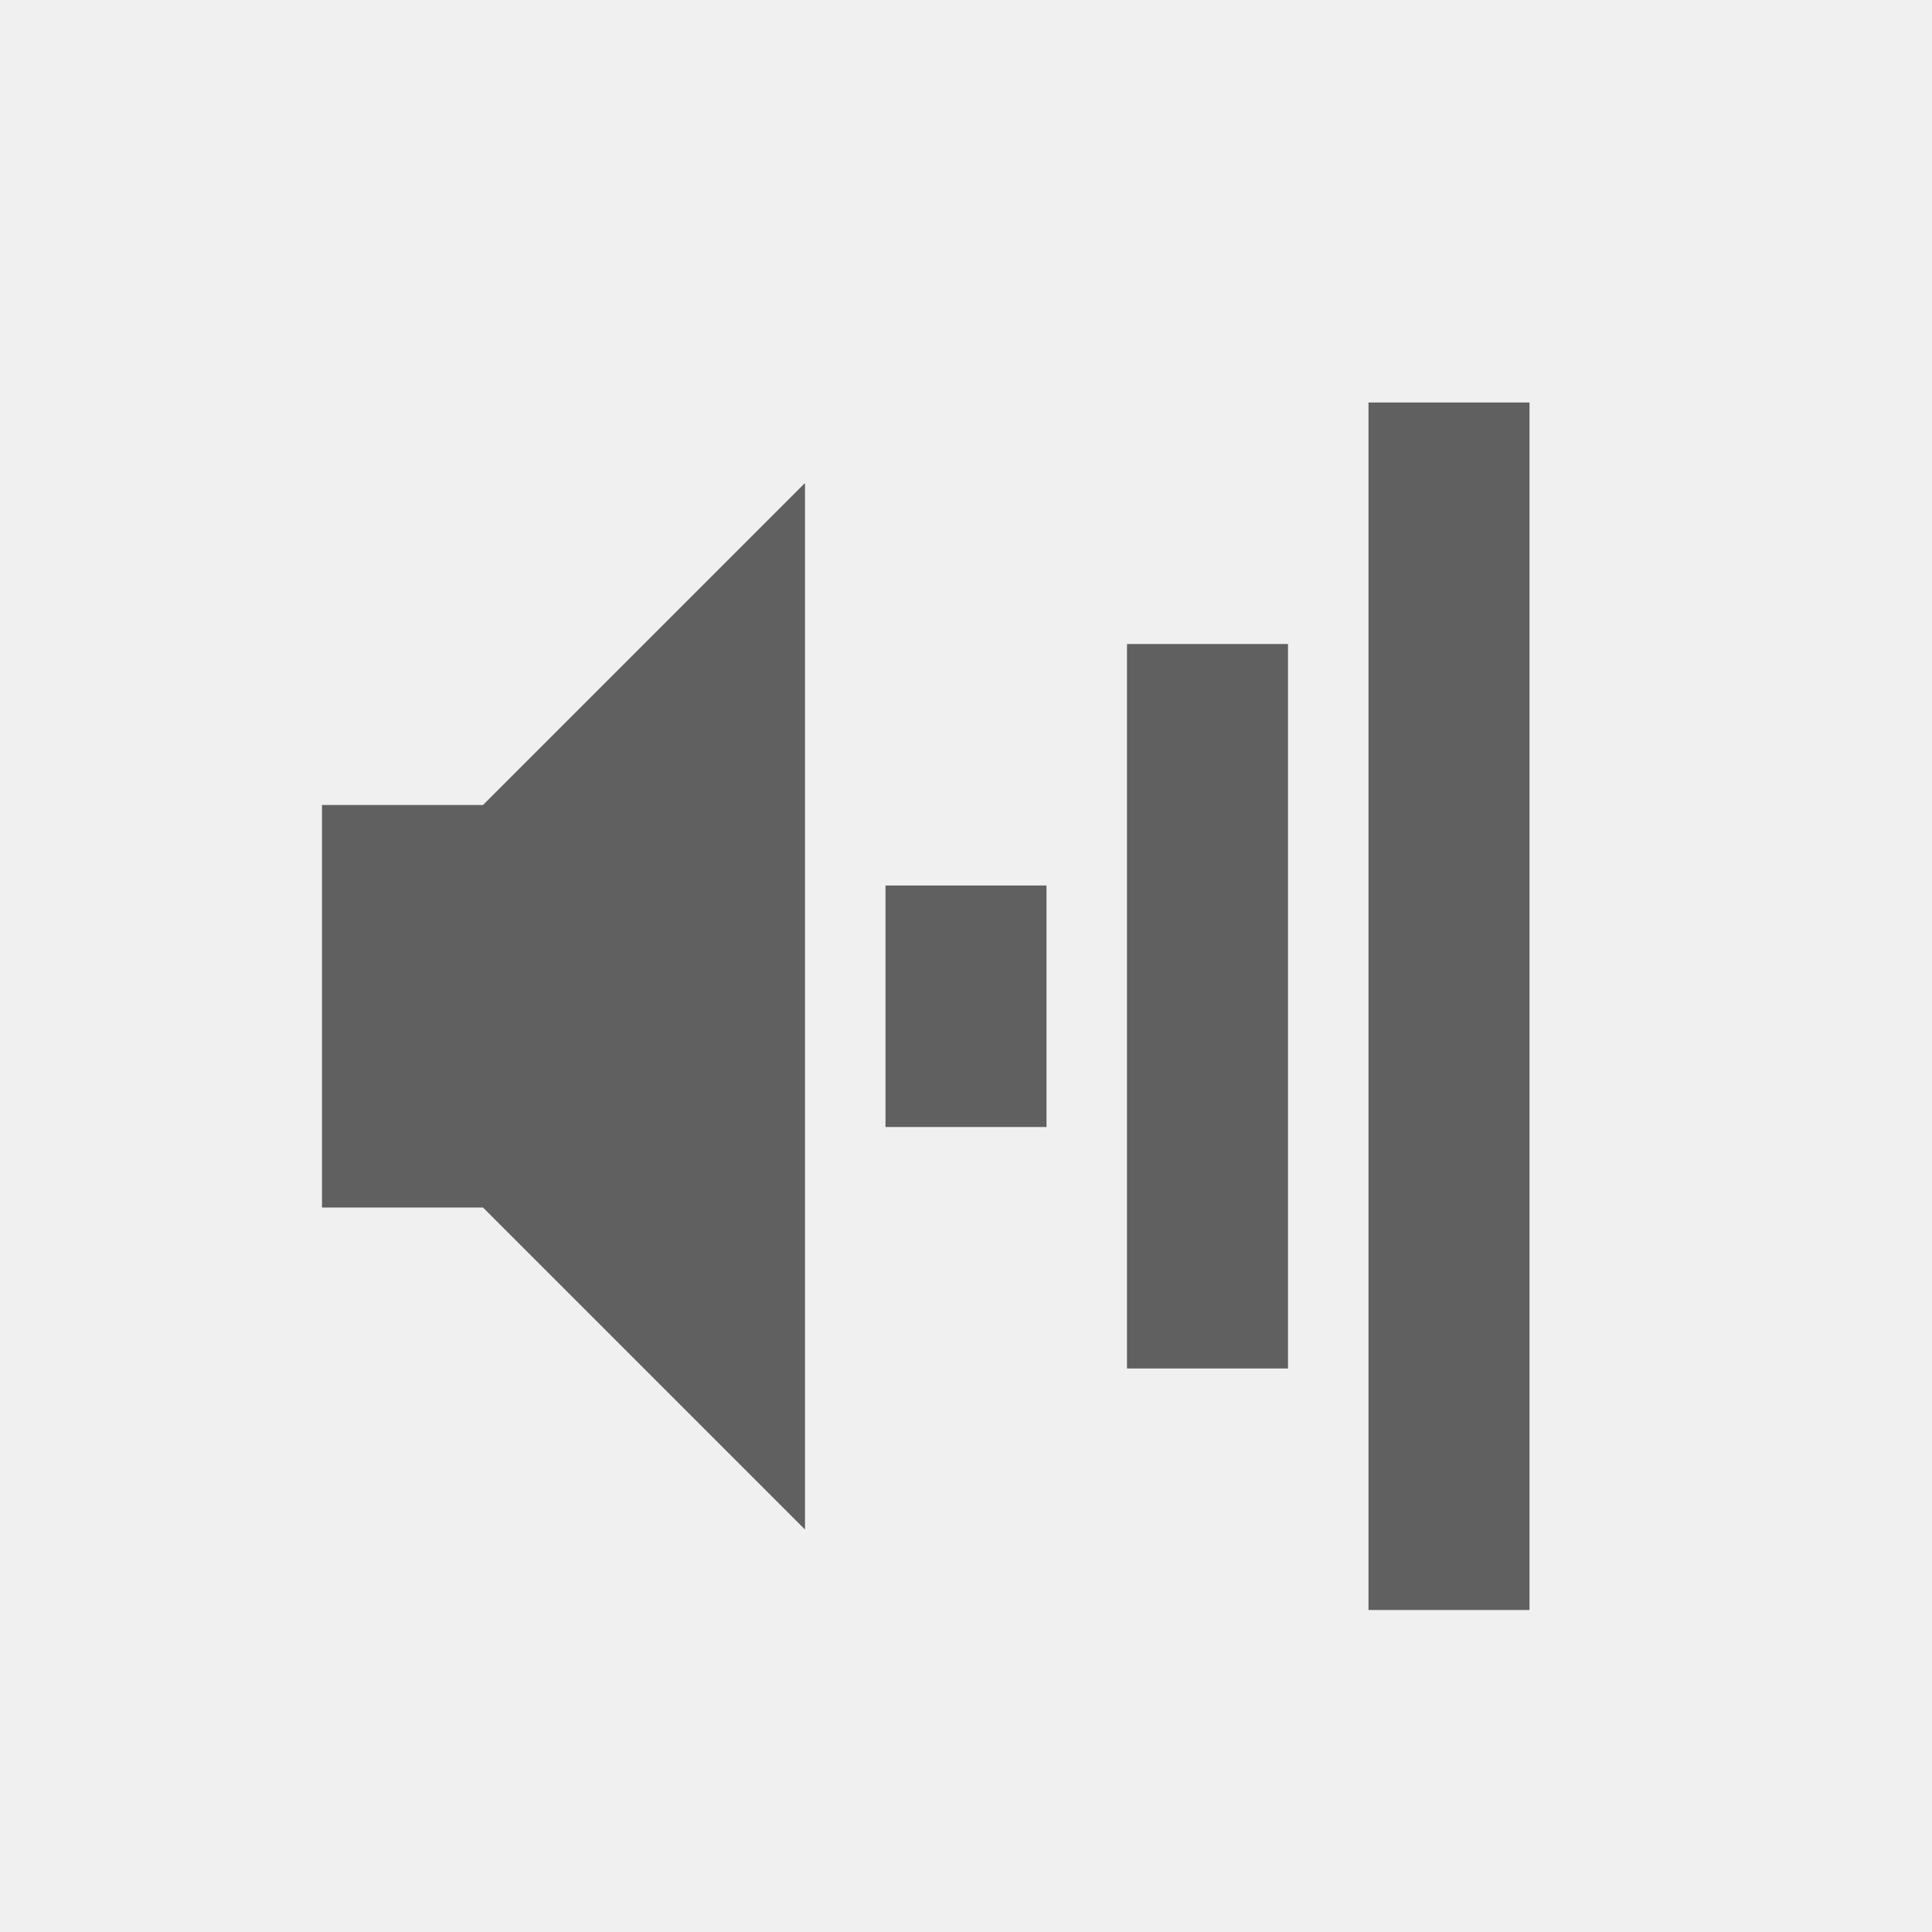
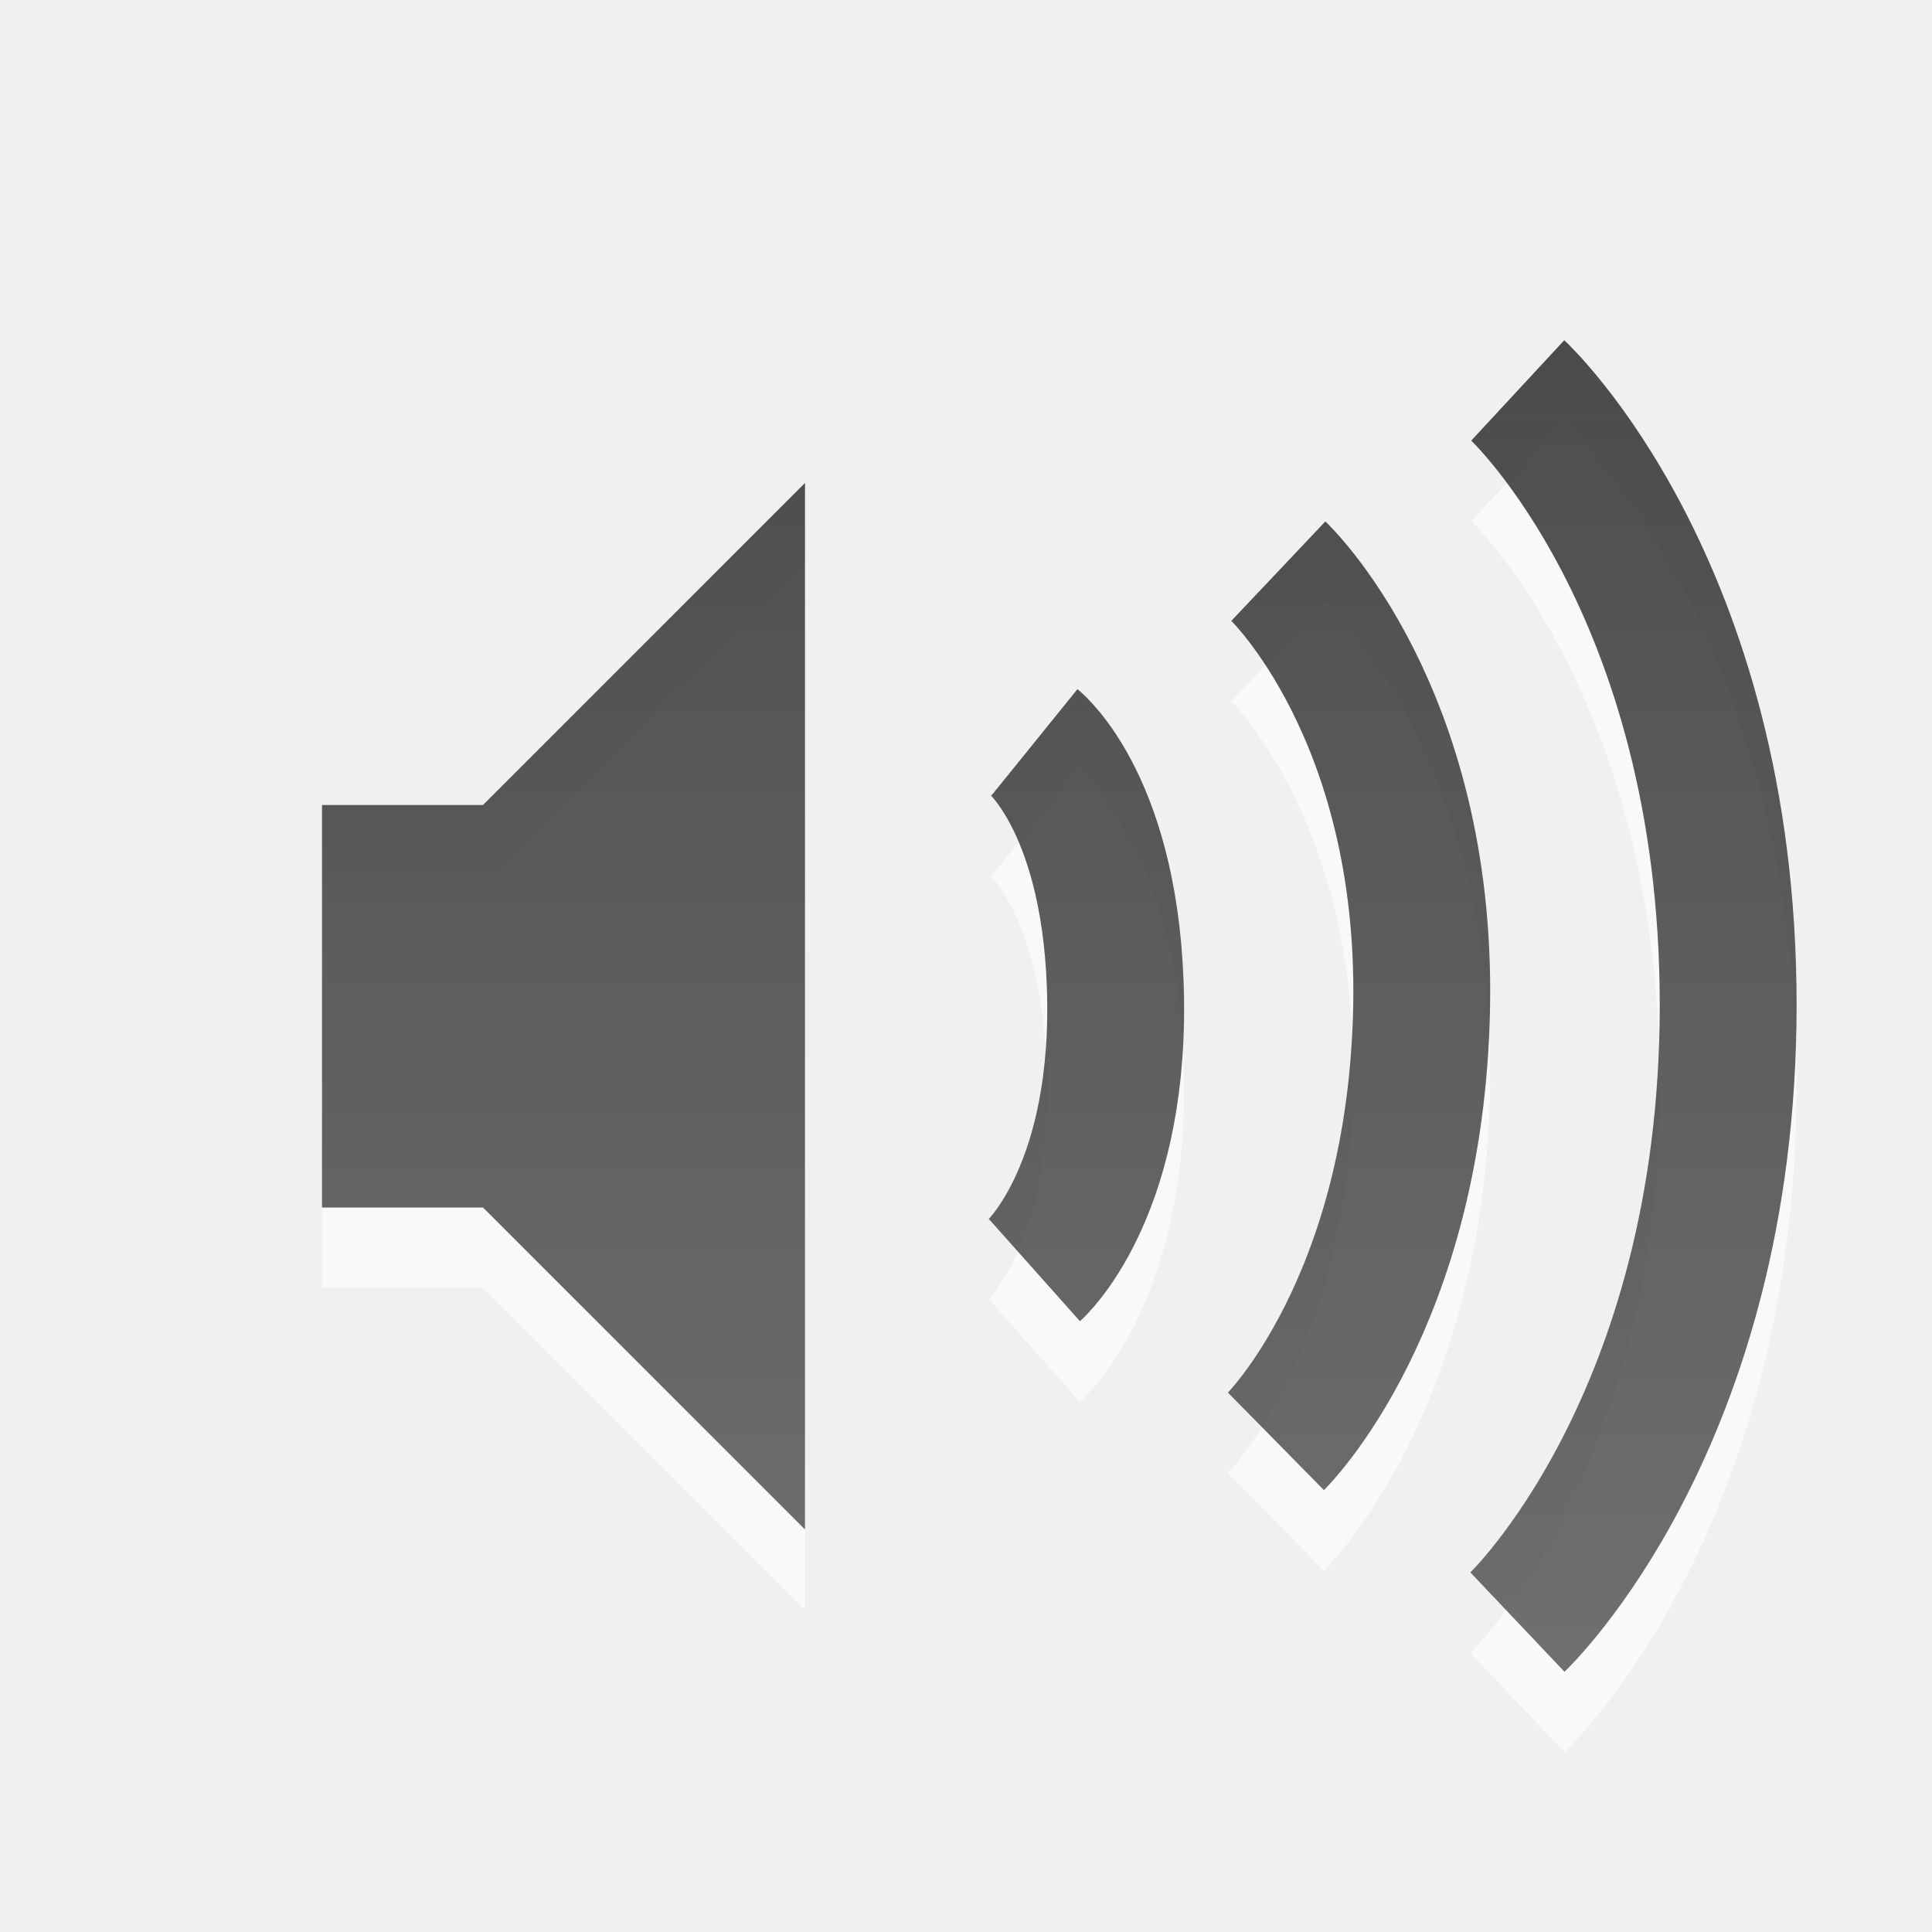
- <svg xmlns="http://www.w3.org/2000/svg" version="1.0" width="24" height="24" id="svg2">
-   <defs id="defs4" />
-   <rect width="2" height="15" rx="0" ry="0" x="17" y="5" id="rect2384" style="fill:#606060;fill-opacity:1;fill-rule:nonzero;stroke:none;stroke-width:2;marker:none;visibility:visible;display:inline;overflow:visible;enable-background:accumulate" />
-   <rect width="2" height="9" rx="0" ry="0" x="14" y="8" id="rect3158" style="fill:#606060;fill-opacity:1;fill-rule:nonzero;stroke:none;stroke-width:2;marker:none;visibility:visible;display:inline;overflow:visible;enable-background:accumulate" />
-   <rect width="2" height="3" rx="0" ry="0" x="11" y="11" id="rect3162" style="fill:#606060;fill-opacity:1;fill-rule:nonzero;stroke:none;stroke-width:2;marker:none;visibility:visible;display:inline;overflow:visible;enable-background:accumulate" />
-   <path d="m 4,10 0,5 2,0 4,4 0,-13 -4,4 -2,0 z" id="path2387" style="fill:#606060;fill-opacity:1;fill-rule:evenodd;stroke:none" />
+ <svg xmlns="http://www.w3.org/2000/svg" xmlns:xlink="http://www.w3.org/1999/xlink" version="1.1" width="24" height="24" id="svg4431">
+   <defs id="defs4433">
+     <linearGradient x1="50.926" y1="11.648" x2="73.987" y2="11.648" id="linearGradient4364" xlink:href="#linearGradient3587-6-5" gradientUnits="userSpaceOnUse" gradientTransform="matrix(0,0.7805424,-0.7617909,0,30.87368,-28.74963)" />
+     <linearGradient id="linearGradient3587-6-5">
+       <stop id="stop3589-9-2" style="stop-color:#000000;stop-opacity:1" offset="0" />
+       <stop id="stop3591-7-4" style="stop-color:#363636;stop-opacity:1" offset="1" />
+     </linearGradient>
+     <linearGradient x1="9" y1="3" x2="9" y2="21" id="linearGradient2847" xlink:href="#linearGradient3587-6-5" gradientUnits="userSpaceOnUse" gradientTransform="translate(0,8)" />
+   </defs>
+   <g transform="translate(0,-8)" id="layer1">
+     <path d="m 18.854,13.85 c 0,0 2.614,2.423 2.614,7.635 C 21.468,26.671 18.85,29.15 18.85,29.15 M 15.88,16.095 c 0,0 1.845,1.745 1.78,5.405 C 17.593,25.19 15.85,26.905 15.85,26.905 m -3,-8.683 c 0,0 0.983,0.795 1.009,3.231 C 13.883,23.858 12.85,24.778 12.85,24.778" id="path3209-0" style="opacity:0.6;color:#000000;fill:none;stroke:#ffffff;stroke-width:1.7;stroke-linecap:butt;stroke-linejoin:miter;stroke-miterlimit:4;stroke-opacity:1;stroke-dasharray:none;stroke-dashoffset:0;marker:none;visibility:visible;display:inline;overflow:visible;enable-background:accumulate" />
+     <path d="m 4,19 0,5 2,0 4,4 0,-13 -4,4 -2,0 z" id="path2387-4" style="opacity:0.6;fill:#ffffff;fill-opacity:1;fill-rule:evenodd;stroke:none" />
+     <path d="m 4,18 0,5 2,0 4,4 0,-13 -4,4 -2,0 z" id="path2387" style="opacity:0.7;fill:url(#linearGradient2847);fill-opacity:1;fill-rule:evenodd;stroke:none" />
+     <path d="m 18.854,12.85 c 0,0 2.614,2.423 2.614,7.635 C 21.468,25.671 18.85,28.15 18.85,28.15 M 15.88,15.095 c 0,0 1.845,1.745 1.78,5.405 C 17.593,24.19 15.85,25.905 15.85,25.905 m -3,-8.683 c 0,0 0.983,0.795 1.009,3.231 C 13.883,22.858 12.85,23.778 12.85,23.778" id="path3209" style="opacity:0.7;color:#000000;fill:none;stroke:url(#linearGradient4364);stroke-width:1.7;stroke-linecap:butt;stroke-linejoin:miter;stroke-miterlimit:4;stroke-opacity:1;stroke-dasharray:none;stroke-dashoffset:0;marker:none;visibility:visible;display:inline;overflow:visible;enable-background:accumulate" />
+   </g>
</svg>
